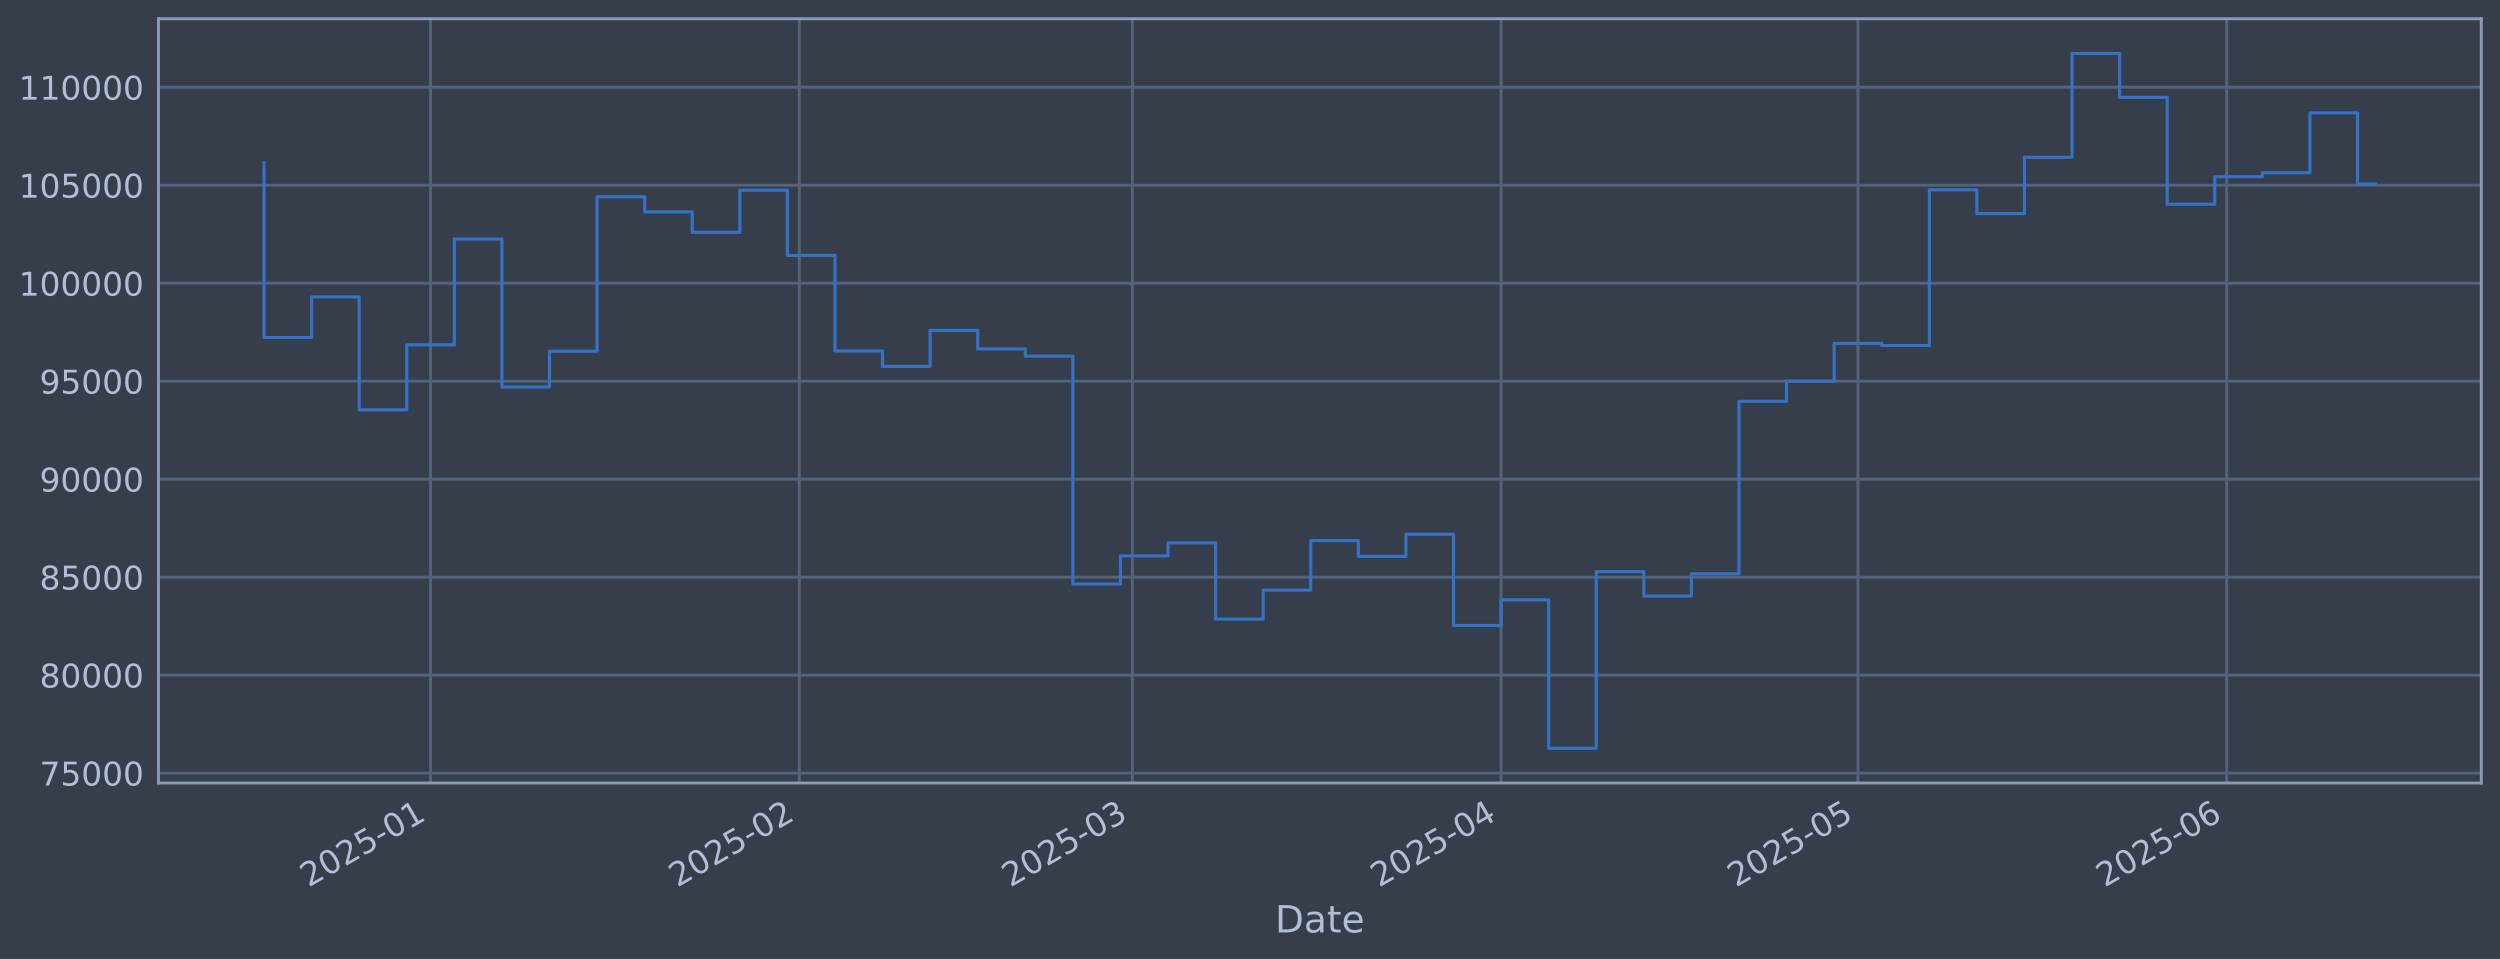
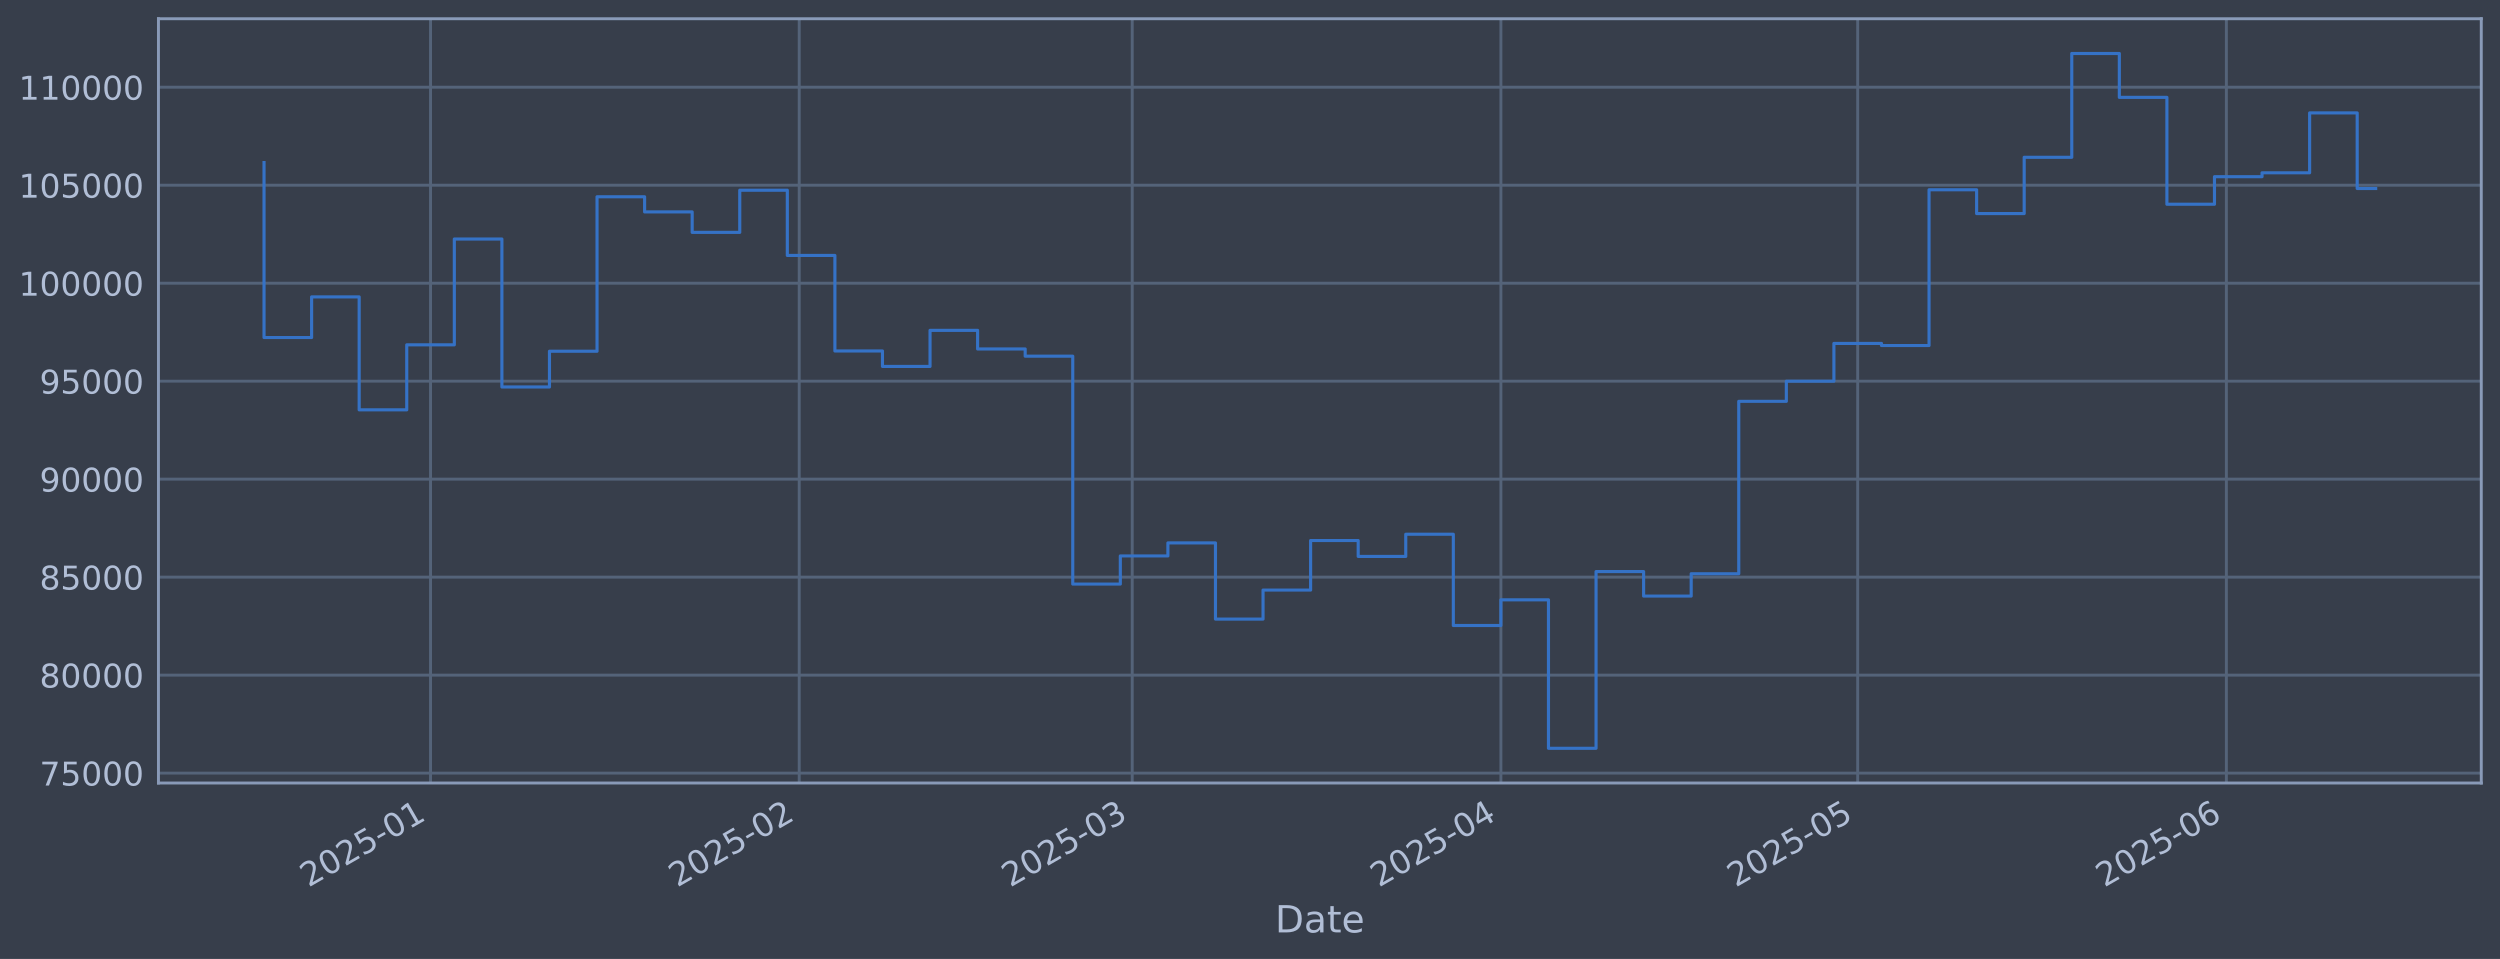
<svg xmlns="http://www.w3.org/2000/svg" xmlns:xlink="http://www.w3.org/1999/xlink" width="960.9pt" height="368.58pt" viewBox="0 0 960.9 368.58" version="1.1">
  <defs>
    <style type="text/css">*{stroke-linejoin: round; stroke-linecap: butt}</style>
  </defs>
  <g id="figure_1">
    <g id="patch_1">
      <path d="M 0 368.58  L 960.9 368.58  L 960.9 0  L 0 0  z " style="fill: #373e4b" />
    </g>
    <g id="axes_1">
      <g id="patch_2">
        <path d="M 60.901 300.96  L 953.701 300.96  L 953.701 7.2  L 60.901 7.2  z " style="fill: #373e4b" />
      </g>
      <g id="matplotlib.axis_1">
        <g id="xtick_1">
          <g id="line2d_1">
-             <path d="M 165.489 300.96  L 165.489 7.2  " clip-path="url(#p1b6ddef921)" style="fill: none; stroke: #546379; stroke-width: 1.12; stroke-linecap: square" />
+             <path d="M 165.479 300.96  L 165.479 7.2  " clip-path="url(#p090a30f2dd)" style="fill: none; stroke: #546379; stroke-width: 1.12; stroke-linecap: square" />
          </g>
          <g id="line2d_2" />
          <g id="text_1">
-             <g style="fill: #b1bed6" transform="translate(118.5853 341.1745) rotate(-30) scale(0.126 -0.126)">
+             <g style="fill: #b1bed6" transform="translate(118.5756 341.1745) rotate(-30) scale(0.126 -0.126)">
              <defs>
                <path id="DejaVuSans-32" d="M 1228 531  L 3431 531  L 3431 0  L 469 0  L 469 531  Q 828 903 1448 1529  Q 2069 2156 2228 2338  Q 2531 2678 2651 2914  Q 2772 3150 2772 3378  Q 2772 3750 2511 3984  Q 2250 4219 1831 4219  Q 1534 4219 1204 4116  Q 875 4013 500 3803  L 500 4441  Q 881 4594 1212 4672  Q 1544 4750 1819 4750  Q 2544 4750 2975 4387  Q 3406 4025 3406 3419  Q 3406 3131 3298 2873  Q 3191 2616 2906 2266  Q 2828 2175 2409 1742  Q 1991 1309 1228 531  z " transform="scale(0.015625)" />
                <path id="DejaVuSans-30" d="M 2034 4250  Q 1547 4250 1301 3770  Q 1056 3291 1056 2328  Q 1056 1369 1301 889  Q 1547 409 2034 409  Q 2525 409 2770 889  Q 3016 1369 3016 2328  Q 3016 3291 2770 3770  Q 2525 4250 2034 4250  z M 2034 4750  Q 2819 4750 3233 4129  Q 3647 3509 3647 2328  Q 3647 1150 3233 529  Q 2819 -91 2034 -91  Q 1250 -91 836 529  Q 422 1150 422 2328  Q 422 3509 836 4129  Q 1250 4750 2034 4750  z " transform="scale(0.015625)" />
                <path id="DejaVuSans-35" d="M 691 4666  L 3169 4666  L 3169 4134  L 1269 4134  L 1269 2991  Q 1406 3038 1543 3061  Q 1681 3084 1819 3084  Q 2600 3084 3056 2656  Q 3513 2228 3513 1497  Q 3513 744 3044 326  Q 2575 -91 1722 -91  Q 1428 -91 1123 -41  Q 819 9 494 109  L 494 744  Q 775 591 1075 516  Q 1375 441 1709 441  Q 2250 441 2565 725  Q 2881 1009 2881 1497  Q 2881 1984 2565 2268  Q 2250 2553 1709 2553  Q 1456 2553 1204 2497  Q 953 2441 691 2322  L 691 4666  z " transform="scale(0.015625)" />
                <path id="DejaVuSans-2d" d="M 313 2009  L 1997 2009  L 1997 1497  L 313 1497  L 313 2009  z " transform="scale(0.015625)" />
                <path id="DejaVuSans-31" d="M 794 531  L 1825 531  L 1825 4091  L 703 3866  L 703 4441  L 1819 4666  L 2450 4666  L 2450 531  L 3481 531  L 3481 0  L 794 0  L 794 531  z " transform="scale(0.015625)" />
              </defs>
              <use xlink:href="#DejaVuSans-32" />
              <use xlink:href="#DejaVuSans-30" transform="translate(63.62305 0)" />
              <use xlink:href="#DejaVuSans-32" transform="translate(127.2461 0)" />
              <use xlink:href="#DejaVuSans-35" transform="translate(190.8691 0)" />
              <use xlink:href="#DejaVuSans-2d" transform="translate(254.4922 0)" />
              <use xlink:href="#DejaVuSans-30" transform="translate(290.5762 0)" />
              <use xlink:href="#DejaVuSans-31" transform="translate(354.1992 0)" />
            </g>
          </g>
        </g>
        <g id="xtick_2">
          <g id="line2d_3">
-             <path d="M 307.217 300.96  L 307.217 7.2  " clip-path="url(#p1b6ddef921)" style="fill: none; stroke: #546379; stroke-width: 1.12; stroke-linecap: square" />
+             <path d="M 307.185 300.96  L 307.185 7.2  " clip-path="url(#p090a30f2dd)" style="fill: none; stroke: #546379; stroke-width: 1.12; stroke-linecap: square" />
          </g>
          <g id="line2d_4" />
          <g id="text_2">
-             <g style="fill: #b1bed6" transform="translate(260.3134 341.1745) rotate(-30) scale(0.126 -0.126)">
+             <g style="fill: #b1bed6" transform="translate(260.2822 341.1745) rotate(-30) scale(0.126 -0.126)">
              <use xlink:href="#DejaVuSans-32" />
              <use xlink:href="#DejaVuSans-30" transform="translate(63.62305 0)" />
              <use xlink:href="#DejaVuSans-32" transform="translate(127.2461 0)" />
              <use xlink:href="#DejaVuSans-35" transform="translate(190.8691 0)" />
              <use xlink:href="#DejaVuSans-2d" transform="translate(254.4922 0)" />
              <use xlink:href="#DejaVuSans-30" transform="translate(290.5762 0)" />
              <use xlink:href="#DejaVuSans-32" transform="translate(354.1992 0)" />
            </g>
          </g>
        </g>
        <g id="xtick_3">
          <g id="line2d_5">
-             <path d="M 435.229 300.96  L 435.229 7.2  " clip-path="url(#p1b6ddef921)" style="fill: none; stroke: #546379; stroke-width: 1.12; stroke-linecap: square" />
+             <path d="M 435.179 300.96  L 435.179 7.2  " clip-path="url(#p090a30f2dd)" style="fill: none; stroke: #546379; stroke-width: 1.12; stroke-linecap: square" />
          </g>
          <g id="line2d_6" />
          <g id="text_3">
-             <g style="fill: #b1bed6" transform="translate(388.3259 341.1745) rotate(-30) scale(0.126 -0.126)">
+             <g style="fill: #b1bed6" transform="translate(388.2753 341.1745) rotate(-30) scale(0.126 -0.126)">
              <defs>
                <path id="DejaVuSans-33" d="M 2597 2516  Q 3050 2419 3304 2112  Q 3559 1806 3559 1356  Q 3559 666 3084 287  Q 2609 -91 1734 -91  Q 1441 -91 1130 -33  Q 819 25 488 141  L 488 750  Q 750 597 1062 519  Q 1375 441 1716 441  Q 2309 441 2620 675  Q 2931 909 2931 1356  Q 2931 1769 2642 2001  Q 2353 2234 1838 2234  L 1294 2234  L 1294 2753  L 1863 2753  Q 2328 2753 2575 2939  Q 2822 3125 2822 3475  Q 2822 3834 2567 4026  Q 2313 4219 1838 4219  Q 1578 4219 1281 4162  Q 984 4106 628 3988  L 628 4550  Q 988 4650 1302 4700  Q 1616 4750 1894 4750  Q 2613 4750 3031 4423  Q 3450 4097 3450 3541  Q 3450 3153 3228 2886  Q 3006 2619 2597 2516  z " transform="scale(0.015625)" />
              </defs>
              <use xlink:href="#DejaVuSans-32" />
              <use xlink:href="#DejaVuSans-30" transform="translate(63.62305 0)" />
              <use xlink:href="#DejaVuSans-32" transform="translate(127.2461 0)" />
              <use xlink:href="#DejaVuSans-35" transform="translate(190.8691 0)" />
              <use xlink:href="#DejaVuSans-2d" transform="translate(254.4922 0)" />
              <use xlink:href="#DejaVuSans-30" transform="translate(290.5762 0)" />
              <use xlink:href="#DejaVuSans-33" transform="translate(354.1992 0)" />
            </g>
          </g>
        </g>
        <g id="xtick_4">
          <g id="line2d_7">
-             <path d="M 576.957 300.96  L 576.957 7.2  " clip-path="url(#p1b6ddef921)" style="fill: none; stroke: #546379; stroke-width: 1.12; stroke-linecap: square" />
+             <path d="M 576.885 300.96  L 576.885 7.2  " clip-path="url(#p090a30f2dd)" style="fill: none; stroke: #546379; stroke-width: 1.12; stroke-linecap: square" />
          </g>
          <g id="line2d_8" />
          <g id="text_4">
-             <g style="fill: #b1bed6" transform="translate(530.0541 341.1745) rotate(-30) scale(0.126 -0.126)">
+             <g style="fill: #b1bed6" transform="translate(529.9819 341.1745) rotate(-30) scale(0.126 -0.126)">
              <defs>
                <path id="DejaVuSans-34" d="M 2419 4116  L 825 1625  L 2419 1625  L 2419 4116  z M 2253 4666  L 3047 4666  L 3047 1625  L 3713 1625  L 3713 1100  L 3047 1100  L 3047 0  L 2419 0  L 2419 1100  L 313 1100  L 313 1709  L 2253 4666  z " transform="scale(0.015625)" />
              </defs>
              <use xlink:href="#DejaVuSans-32" />
              <use xlink:href="#DejaVuSans-30" transform="translate(63.62305 0)" />
              <use xlink:href="#DejaVuSans-32" transform="translate(127.2461 0)" />
              <use xlink:href="#DejaVuSans-35" transform="translate(190.8691 0)" />
              <use xlink:href="#DejaVuSans-2d" transform="translate(254.4922 0)" />
              <use xlink:href="#DejaVuSans-30" transform="translate(290.5762 0)" />
              <use xlink:href="#DejaVuSans-34" transform="translate(354.1992 0)" />
            </g>
          </g>
        </g>
        <g id="xtick_5">
          <g id="line2d_9">
-             <path d="M 714.114 300.96  L 714.114 7.2  " clip-path="url(#p1b6ddef921)" style="fill: none; stroke: #546379; stroke-width: 1.12; stroke-linecap: square" />
+             <path d="M 714.021 300.96  L 714.021 7.2  " clip-path="url(#p090a30f2dd)" style="fill: none; stroke: #546379; stroke-width: 1.12; stroke-linecap: square" />
          </g>
          <g id="line2d_10" />
          <g id="text_5">
-             <g style="fill: #b1bed6" transform="translate(667.2104 341.1745) rotate(-30) scale(0.126 -0.126)">
+             <g style="fill: #b1bed6" transform="translate(667.1173 341.1745) rotate(-30) scale(0.126 -0.126)">
              <use xlink:href="#DejaVuSans-32" />
              <use xlink:href="#DejaVuSans-30" transform="translate(63.62305 0)" />
              <use xlink:href="#DejaVuSans-32" transform="translate(127.2461 0)" />
              <use xlink:href="#DejaVuSans-35" transform="translate(190.8691 0)" />
              <use xlink:href="#DejaVuSans-2d" transform="translate(254.4922 0)" />
              <use xlink:href="#DejaVuSans-30" transform="translate(290.5762 0)" />
              <use xlink:href="#DejaVuSans-35" transform="translate(354.1992 0)" />
            </g>
          </g>
        </g>
        <g id="xtick_6">
          <g id="line2d_11">
-             <path d="M 855.842 300.96  L 855.842 7.2  " clip-path="url(#p1b6ddef921)" style="fill: none; stroke: #546379; stroke-width: 1.12; stroke-linecap: square" />
+             <path d="M 855.727 300.96  L 855.727 7.2  " clip-path="url(#p090a30f2dd)" style="fill: none; stroke: #546379; stroke-width: 1.12; stroke-linecap: square" />
          </g>
          <g id="line2d_12" />
          <g id="text_6">
-             <g style="fill: #b1bed6" transform="translate(808.9385 341.1745) rotate(-30) scale(0.126 -0.126)">
+             <g style="fill: #b1bed6" transform="translate(808.824 341.1745) rotate(-30) scale(0.126 -0.126)">
              <defs>
                <path id="DejaVuSans-36" d="M 2113 2584  Q 1688 2584 1439 2293  Q 1191 2003 1191 1497  Q 1191 994 1439 701  Q 1688 409 2113 409  Q 2538 409 2786 701  Q 3034 994 3034 1497  Q 3034 2003 2786 2293  Q 2538 2584 2113 2584  z M 3366 4563  L 3366 3988  Q 3128 4100 2886 4159  Q 2644 4219 2406 4219  Q 1781 4219 1451 3797  Q 1122 3375 1075 2522  Q 1259 2794 1537 2939  Q 1816 3084 2150 3084  Q 2853 3084 3261 2657  Q 3669 2231 3669 1497  Q 3669 778 3244 343  Q 2819 -91 2113 -91  Q 1303 -91 875 529  Q 447 1150 447 2328  Q 447 3434 972 4092  Q 1497 4750 2381 4750  Q 2619 4750 2861 4703  Q 3103 4656 3366 4563  z " transform="scale(0.015625)" />
              </defs>
              <use xlink:href="#DejaVuSans-32" />
              <use xlink:href="#DejaVuSans-30" transform="translate(63.62305 0)" />
              <use xlink:href="#DejaVuSans-32" transform="translate(127.2461 0)" />
              <use xlink:href="#DejaVuSans-35" transform="translate(190.8691 0)" />
              <use xlink:href="#DejaVuSans-2d" transform="translate(254.4922 0)" />
              <use xlink:href="#DejaVuSans-30" transform="translate(290.5762 0)" />
              <use xlink:href="#DejaVuSans-36" transform="translate(354.1992 0)" />
            </g>
          </g>
        </g>
        <g id="text_7">
          <g style="fill: #b1bed6" transform="translate(490.0914 358.3856) scale(0.144 -0.144)">
            <defs>
              <path id="DejaVuSans-44" d="M 1259 4147  L 1259 519  L 2022 519  Q 2988 519 3436 956  Q 3884 1394 3884 2338  Q 3884 3275 3436 3711  Q 2988 4147 2022 4147  L 1259 4147  z M 628 4666  L 1925 4666  Q 3281 4666 3915 4102  Q 4550 3538 4550 2338  Q 4550 1131 3912 565  Q 3275 0 1925 0  L 628 0  L 628 4666  z " transform="scale(0.015625)" />
              <path id="DejaVuSans-61" d="M 2194 1759  Q 1497 1759 1228 1600  Q 959 1441 959 1056  Q 959 750 1161 570  Q 1363 391 1709 391  Q 2188 391 2477 730  Q 2766 1069 2766 1631  L 2766 1759  L 2194 1759  z M 3341 1997  L 3341 0  L 2766 0  L 2766 531  Q 2569 213 2275 61  Q 1981 -91 1556 -91  Q 1019 -91 701 211  Q 384 513 384 1019  Q 384 1609 779 1909  Q 1175 2209 1959 2209  L 2766 2209  L 2766 2266  Q 2766 2663 2505 2880  Q 2244 3097 1772 3097  Q 1472 3097 1187 3025  Q 903 2953 641 2809  L 641 3341  Q 956 3463 1253 3523  Q 1550 3584 1831 3584  Q 2591 3584 2966 3190  Q 3341 2797 3341 1997  z " transform="scale(0.015625)" />
              <path id="DejaVuSans-74" d="M 1172 4494  L 1172 3500  L 2356 3500  L 2356 3053  L 1172 3053  L 1172 1153  Q 1172 725 1289 603  Q 1406 481 1766 481  L 2356 481  L 2356 0  L 1766 0  Q 1100 0 847 248  Q 594 497 594 1153  L 594 3053  L 172 3053  L 172 3500  L 594 3500  L 594 4494  L 1172 4494  z " transform="scale(0.015625)" />
              <path id="DejaVuSans-65" d="M 3597 1894  L 3597 1613  L 953 1613  Q 991 1019 1311 708  Q 1631 397 2203 397  Q 2534 397 2845 478  Q 3156 559 3463 722  L 3463 178  Q 3153 47 2828 -22  Q 2503 -91 2169 -91  Q 1331 -91 842 396  Q 353 884 353 1716  Q 353 2575 817 3079  Q 1281 3584 2069 3584  Q 2775 3584 3186 3129  Q 3597 2675 3597 1894  z M 3022 2063  Q 3016 2534 2758 2815  Q 2500 3097 2075 3097  Q 1594 3097 1305 2825  Q 1016 2553 972 2059  L 3022 2063  z " transform="scale(0.015625)" />
            </defs>
            <use xlink:href="#DejaVuSans-44" />
            <use xlink:href="#DejaVuSans-61" transform="translate(77.00195 0)" />
            <use xlink:href="#DejaVuSans-74" transform="translate(138.2812 0)" />
            <use xlink:href="#DejaVuSans-65" transform="translate(177.4902 0)" />
          </g>
        </g>
      </g>
      <g id="matplotlib.axis_2">
        <g id="ytick_1">
          <g id="line2d_13">
-             <path d="M 60.901 297.147  L 953.701 297.147  " clip-path="url(#p1b6ddef921)" style="fill: none; stroke: #546379; stroke-width: 1.12; stroke-linecap: square" />
+             <path d="M 60.901 297.147  L 953.701 297.147  " clip-path="url(#p090a30f2dd)" style="fill: none; stroke: #546379; stroke-width: 1.12; stroke-linecap: square" />
          </g>
          <g id="line2d_14" />
          <g id="text_8">
            <g style="fill: #b1bed6" transform="translate(15.21675 301.9342) scale(0.126 -0.126)">
              <defs>
                <path id="DejaVuSans-37" d="M 525 4666  L 3525 4666  L 3525 4397  L 1831 0  L 1172 0  L 2766 4134  L 525 4134  L 525 4666  z " transform="scale(0.015625)" />
              </defs>
              <use xlink:href="#DejaVuSans-37" />
              <use xlink:href="#DejaVuSans-35" transform="translate(63.62305 0)" />
              <use xlink:href="#DejaVuSans-30" transform="translate(127.2461 0)" />
              <use xlink:href="#DejaVuSans-30" transform="translate(190.8691 0)" />
              <use xlink:href="#DejaVuSans-30" transform="translate(254.4922 0)" />
            </g>
          </g>
        </g>
        <g id="ytick_2">
          <g id="line2d_15">
-             <path d="M 60.901 259.487  L 953.701 259.487  " clip-path="url(#p1b6ddef921)" style="fill: none; stroke: #546379; stroke-width: 1.12; stroke-linecap: square" />
+             <path d="M 60.901 259.487  L 953.701 259.487  " clip-path="url(#p090a30f2dd)" style="fill: none; stroke: #546379; stroke-width: 1.12; stroke-linecap: square" />
          </g>
          <g id="line2d_16" />
          <g id="text_9">
            <g style="fill: #b1bed6" transform="translate(15.21675 264.2738) scale(0.126 -0.126)">
              <defs>
                <path id="DejaVuSans-38" d="M 2034 2216  Q 1584 2216 1326 1975  Q 1069 1734 1069 1313  Q 1069 891 1326 650  Q 1584 409 2034 409  Q 2484 409 2743 651  Q 3003 894 3003 1313  Q 3003 1734 2745 1975  Q 2488 2216 2034 2216  z M 1403 2484  Q 997 2584 770 2862  Q 544 3141 544 3541  Q 544 4100 942 4425  Q 1341 4750 2034 4750  Q 2731 4750 3128 4425  Q 3525 4100 3525 3541  Q 3525 3141 3298 2862  Q 3072 2584 2669 2484  Q 3125 2378 3379 2068  Q 3634 1759 3634 1313  Q 3634 634 3220 271  Q 2806 -91 2034 -91  Q 1263 -91 848 271  Q 434 634 434 1313  Q 434 1759 690 2068  Q 947 2378 1403 2484  z M 1172 3481  Q 1172 3119 1398 2916  Q 1625 2713 2034 2713  Q 2441 2713 2670 2916  Q 2900 3119 2900 3481  Q 2900 3844 2670 4047  Q 2441 4250 2034 4250  Q 1625 4250 1398 4047  Q 1172 3844 1172 3481  z " transform="scale(0.015625)" />
              </defs>
              <use xlink:href="#DejaVuSans-38" />
              <use xlink:href="#DejaVuSans-30" transform="translate(63.62305 0)" />
              <use xlink:href="#DejaVuSans-30" transform="translate(127.2461 0)" />
              <use xlink:href="#DejaVuSans-30" transform="translate(190.8691 0)" />
              <use xlink:href="#DejaVuSans-30" transform="translate(254.4922 0)" />
            </g>
          </g>
        </g>
        <g id="ytick_3">
          <g id="line2d_17">
-             <path d="M 60.901 221.826  L 953.701 221.826  " clip-path="url(#p1b6ddef921)" style="fill: none; stroke: #546379; stroke-width: 1.12; stroke-linecap: square" />
+             <path d="M 60.901 221.826  L 953.701 221.826  " clip-path="url(#p090a30f2dd)" style="fill: none; stroke: #546379; stroke-width: 1.12; stroke-linecap: square" />
          </g>
          <g id="line2d_18" />
          <g id="text_10">
            <g style="fill: #b1bed6" transform="translate(15.21675 226.6134) scale(0.126 -0.126)">
              <use xlink:href="#DejaVuSans-38" />
              <use xlink:href="#DejaVuSans-35" transform="translate(63.62305 0)" />
              <use xlink:href="#DejaVuSans-30" transform="translate(127.2461 0)" />
              <use xlink:href="#DejaVuSans-30" transform="translate(190.8691 0)" />
              <use xlink:href="#DejaVuSans-30" transform="translate(254.4922 0)" />
            </g>
          </g>
        </g>
        <g id="ytick_4">
          <g id="line2d_19">
-             <path d="M 60.901 184.166  L 953.701 184.166  " clip-path="url(#p1b6ddef921)" style="fill: none; stroke: #546379; stroke-width: 1.12; stroke-linecap: square" />
+             <path d="M 60.901 184.166  L 953.701 184.166  " clip-path="url(#p090a30f2dd)" style="fill: none; stroke: #546379; stroke-width: 1.12; stroke-linecap: square" />
          </g>
          <g id="line2d_20" />
          <g id="text_11">
            <g style="fill: #b1bed6" transform="translate(15.21675 188.953) scale(0.126 -0.126)">
              <defs>
                <path id="DejaVuSans-39" d="M 703 97  L 703 672  Q 941 559 1184 500  Q 1428 441 1663 441  Q 2288 441 2617 861  Q 2947 1281 2994 2138  Q 2813 1869 2534 1725  Q 2256 1581 1919 1581  Q 1219 1581 811 2004  Q 403 2428 403 3163  Q 403 3881 828 4315  Q 1253 4750 1959 4750  Q 2769 4750 3195 4129  Q 3622 3509 3622 2328  Q 3622 1225 3098 567  Q 2575 -91 1691 -91  Q 1453 -91 1209 -44  Q 966 3 703 97  z M 1959 2075  Q 2384 2075 2632 2365  Q 2881 2656 2881 3163  Q 2881 3666 2632 3958  Q 2384 4250 1959 4250  Q 1534 4250 1286 3958  Q 1038 3666 1038 3163  Q 1038 2656 1286 2365  Q 1534 2075 1959 2075  z " transform="scale(0.015625)" />
              </defs>
              <use xlink:href="#DejaVuSans-39" />
              <use xlink:href="#DejaVuSans-30" transform="translate(63.62305 0)" />
              <use xlink:href="#DejaVuSans-30" transform="translate(127.2461 0)" />
              <use xlink:href="#DejaVuSans-30" transform="translate(190.8691 0)" />
              <use xlink:href="#DejaVuSans-30" transform="translate(254.4922 0)" />
            </g>
          </g>
        </g>
        <g id="ytick_5">
          <g id="line2d_21">
-             <path d="M 60.901 146.506  L 953.701 146.506  " clip-path="url(#p1b6ddef921)" style="fill: none; stroke: #546379; stroke-width: 1.12; stroke-linecap: square" />
+             <path d="M 60.901 146.506  L 953.701 146.506  " clip-path="url(#p090a30f2dd)" style="fill: none; stroke: #546379; stroke-width: 1.12; stroke-linecap: square" />
          </g>
          <g id="line2d_22" />
          <g id="text_12">
            <g style="fill: #b1bed6" transform="translate(15.21675 151.2926) scale(0.126 -0.126)">
              <use xlink:href="#DejaVuSans-39" />
              <use xlink:href="#DejaVuSans-35" transform="translate(63.62305 0)" />
              <use xlink:href="#DejaVuSans-30" transform="translate(127.2461 0)" />
              <use xlink:href="#DejaVuSans-30" transform="translate(190.8691 0)" />
              <use xlink:href="#DejaVuSans-30" transform="translate(254.4922 0)" />
            </g>
          </g>
        </g>
        <g id="ytick_6">
          <g id="line2d_23">
-             <path d="M 60.901 108.845  L 953.701 108.845  " clip-path="url(#p1b6ddef921)" style="fill: none; stroke: #546379; stroke-width: 1.12; stroke-linecap: square" />
+             <path d="M 60.901 108.845  L 953.701 108.845  " clip-path="url(#p090a30f2dd)" style="fill: none; stroke: #546379; stroke-width: 1.12; stroke-linecap: square" />
          </g>
          <g id="line2d_24" />
          <g id="text_13">
            <g style="fill: #b1bed6" transform="translate(7.2 113.6322) scale(0.126 -0.126)">
              <use xlink:href="#DejaVuSans-31" />
              <use xlink:href="#DejaVuSans-30" transform="translate(63.62305 0)" />
              <use xlink:href="#DejaVuSans-30" transform="translate(127.2461 0)" />
              <use xlink:href="#DejaVuSans-30" transform="translate(190.8691 0)" />
              <use xlink:href="#DejaVuSans-30" transform="translate(254.4922 0)" />
              <use xlink:href="#DejaVuSans-30" transform="translate(318.1152 0)" />
            </g>
          </g>
        </g>
        <g id="ytick_7">
          <g id="line2d_25">
-             <path d="M 60.901 71.185  L 953.701 71.185  " clip-path="url(#p1b6ddef921)" style="fill: none; stroke: #546379; stroke-width: 1.12; stroke-linecap: square" />
+             <path d="M 60.901 71.185  L 953.701 71.185  " clip-path="url(#p090a30f2dd)" style="fill: none; stroke: #546379; stroke-width: 1.12; stroke-linecap: square" />
          </g>
          <g id="line2d_26" />
          <g id="text_14">
            <g style="fill: #b1bed6" transform="translate(7.2 75.97181) scale(0.126 -0.126)">
              <use xlink:href="#DejaVuSans-31" />
              <use xlink:href="#DejaVuSans-30" transform="translate(63.62305 0)" />
              <use xlink:href="#DejaVuSans-35" transform="translate(127.2461 0)" />
              <use xlink:href="#DejaVuSans-30" transform="translate(190.8691 0)" />
              <use xlink:href="#DejaVuSans-30" transform="translate(254.4922 0)" />
              <use xlink:href="#DejaVuSans-30" transform="translate(318.1152 0)" />
            </g>
          </g>
        </g>
        <g id="ytick_8">
          <g id="line2d_27">
-             <path d="M 60.901 33.524  L 953.701 33.524  " clip-path="url(#p1b6ddef921)" style="fill: none; stroke: #546379; stroke-width: 1.12; stroke-linecap: square" />
+             <path d="M 60.901 33.524  L 953.701 33.524  " clip-path="url(#p090a30f2dd)" style="fill: none; stroke: #546379; stroke-width: 1.12; stroke-linecap: square" />
          </g>
          <g id="line2d_28" />
          <g id="text_15">
            <g style="fill: #b1bed6" transform="translate(7.2 38.31141) scale(0.126 -0.126)">
              <use xlink:href="#DejaVuSans-31" />
              <use xlink:href="#DejaVuSans-31" transform="translate(63.62305 0)" />
              <use xlink:href="#DejaVuSans-30" transform="translate(127.2461 0)" />
              <use xlink:href="#DejaVuSans-30" transform="translate(190.8691 0)" />
              <use xlink:href="#DejaVuSans-30" transform="translate(254.4922 0)" />
              <use xlink:href="#DejaVuSans-30" transform="translate(318.1152 0)" />
            </g>
          </g>
        </g>
      </g>
      <g id="line2d_29">
-         <path d="M 101.482 62.478  L 101.482 129.735  L 119.77 129.735  L 119.77 114.117  L 138.057 114.117  L 138.057 157.529  L 156.345 157.529  L 156.345 132.544  L 174.632 132.544  L 174.632 91.873  L 192.92 91.873  L 192.92 148.745  L 211.207 148.745  L 211.207 135.003  L 229.495 135.003  L 229.495 75.637  L 247.782 75.637  L 247.782 81.451  L 266.07 81.451  L 266.07 89.317  L 284.357 89.317  L 284.357 73.113  L 302.645 73.113  L 302.645 98.189  L 320.932 98.189  L 320.932 134.901  L 339.22 134.901  L 339.22 140.841  L 357.507 140.841  L 357.507 126.97  L 375.795 126.97  L 375.795 134.132  L 394.082 134.132  L 394.082 136.904  L 412.37 136.904  L 412.37 224.494  L 430.657 224.494  L 430.657 213.678  L 448.945 213.678  L 448.945 208.679  L 467.232 208.679  L 467.232 237.95  L 485.52 237.95  L 485.52 226.8  L 503.807 226.8  L 503.807 207.76  L 522.095 207.76  L 522.095 213.864  L 540.382 213.864  L 540.382 205.348  L 558.67 205.348  L 558.67 240.422  L 576.957 240.422  L 576.957 230.548  L 595.245 230.548  L 595.245 287.607  L 613.532 287.607  L 613.532 219.693  L 631.82 219.693  L 631.82 229.105  L 650.107 229.105  L 650.107 220.526  L 668.395 220.526  L 668.395 154.258  L 686.682 154.258  L 686.682 146.519  L 704.97 146.519  L 704.97 131.991  L 723.257 131.991  L 723.257 132.809  L 741.545 132.809  L 741.545 72.945  L 759.832 72.945  L 759.832 82.09  L 778.12 82.09  L 778.12 60.453  L 796.407 60.453  L 796.407 20.553  L 814.695 20.553  L 814.695 37.431  L 832.982 37.431  L 832.982 78.508  L 851.27 78.508  L 851.27 67.912  L 869.557 67.912  L 869.557 66.417  L 887.845 66.417  L 887.845 43.403  L 906.132 43.403  L 906.132 70.757  L 913.119 70.757  " clip-path="url(#p1b6ddef921)" style="fill: none; stroke: #3572c6; stroke-width: 1.2; stroke-linecap: square" />
+         <path d="M 101.482 62.478  L 101.482 129.735  L 119.767 129.735  L 119.767 114.117  L 138.052 114.117  L 138.052 157.529  L 156.336 157.529  L 156.336 132.544  L 174.621 132.544  L 174.621 91.873  L 192.906 91.873  L 192.906 148.745  L 211.191 148.745  L 211.191 135.003  L 229.475 135.003  L 229.475 75.637  L 247.76 75.637  L 247.76 81.451  L 266.045 81.451  L 266.045 89.317  L 284.33 89.317  L 284.33 73.113  L 302.614 73.113  L 302.614 98.189  L 320.899 98.189  L 320.899 134.901  L 339.184 134.901  L 339.184 140.841  L 357.468 140.841  L 357.468 126.97  L 375.753 126.97  L 375.753 134.132  L 394.038 134.132  L 394.038 136.904  L 412.323 136.904  L 412.323 224.494  L 430.607 224.494  L 430.607 213.678  L 448.892 213.678  L 448.892 208.679  L 467.177 208.679  L 467.177 237.95  L 485.462 237.95  L 485.462 226.8  L 503.746 226.8  L 503.746 207.76  L 522.031 207.76  L 522.031 213.864  L 540.316 213.864  L 540.316 205.348  L 558.6 205.348  L 558.6 240.422  L 576.885 240.422  L 576.885 230.548  L 595.17 230.548  L 595.17 287.607  L 613.455 287.607  L 613.455 219.693  L 631.739 219.693  L 631.739 229.105  L 650.024 229.105  L 650.024 220.526  L 668.309 220.526  L 668.309 154.258  L 686.594 154.258  L 686.594 146.519  L 704.878 146.519  L 704.878 131.991  L 723.163 131.991  L 723.163 132.809  L 741.448 132.809  L 741.448 72.945  L 759.732 72.945  L 759.732 82.09  L 778.017 82.09  L 778.017 60.453  L 796.302 60.453  L 796.302 20.553  L 814.587 20.553  L 814.587 37.431  L 832.871 37.431  L 832.871 78.508  L 851.156 78.508  L 851.156 67.912  L 869.441 67.912  L 869.441 66.417  L 887.726 66.417  L 887.726 43.403  L 906.01 43.403  L 906.01 72.445  L 913.119 72.445  " clip-path="url(#p090a30f2dd)" style="fill: none; stroke: #3572c6; stroke-width: 1.2; stroke-linecap: square" />
      </g>
      <g id="patch_3">
        <path d="M 60.901 300.96  L 60.901 7.2  " style="fill: none; stroke: #899ab8; stroke-width: 1.12; stroke-linejoin: miter; stroke-linecap: square" />
      </g>
      <g id="patch_4">
        <path d="M 953.701 300.96  L 953.701 7.2  " style="fill: none; stroke: #899ab8; stroke-width: 1.12; stroke-linejoin: miter; stroke-linecap: square" />
      </g>
      <g id="patch_5">
        <path d="M 60.901 300.96  L 953.701 300.96  " style="fill: none; stroke: #899ab8; stroke-width: 1.12; stroke-linejoin: miter; stroke-linecap: square" />
      </g>
      <g id="patch_6">
        <path d="M 60.901 7.2  L 953.701 7.2  " style="fill: none; stroke: #899ab8; stroke-width: 1.12; stroke-linejoin: miter; stroke-linecap: square" />
      </g>
    </g>
  </g>
  <defs>
-     <clipPath id="p1b6ddef921">
+     <clipPath id="p090a30f2dd">
      <rect x="60.901" y="7.2" width="892.8" height="293.76" />
    </clipPath>
  </defs>
</svg>
